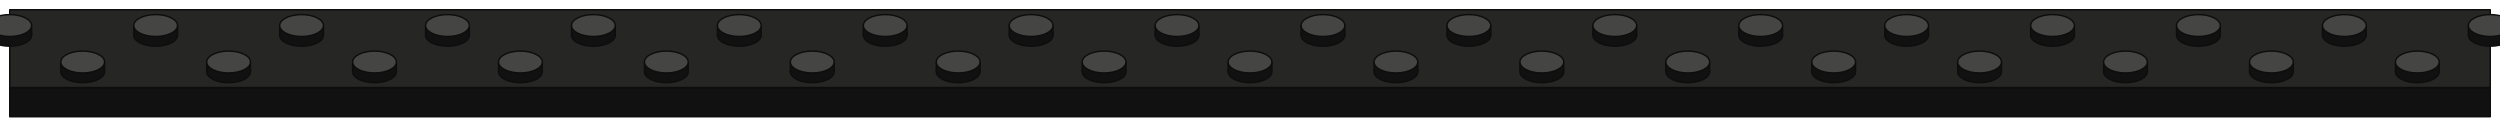
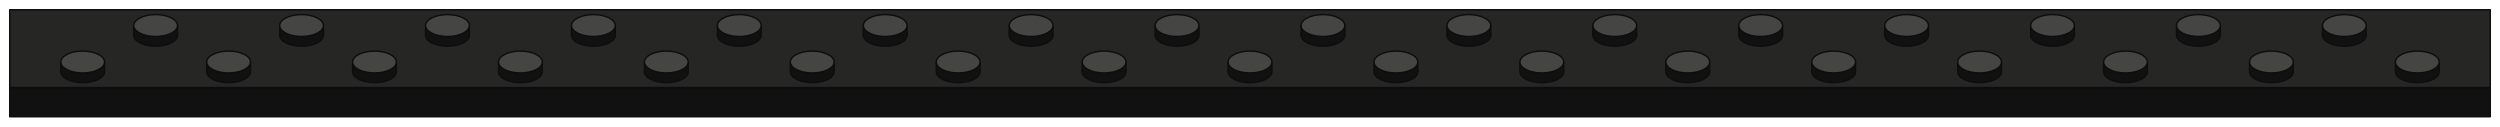
<svg xmlns="http://www.w3.org/2000/svg" viewBox="-64 0.5 1028 52" role="img" aria-label="strip-32x2 slate (strip)">
  <polygon points="-60,36.5 960,36.5 960,48.5 -60,48.5" fill="#111111" stroke="#0D0D0D" stroke-width="0.6" stroke-linejoin="round" />
  <polygon points="-60,4.5 960,4.5 960,36.5 -60,36.5" fill="#262625" stroke="#0D0D0D" stroke-width="0.6" stroke-linejoin="round" />
-   <ellipse cx="-60" cy="15" rx="9" ry="4.5" fill="#111111" stroke="#0D0D0D" stroke-width="0.6" />
-   <rect x="-69" y="11" width="18" height="4" fill="#111111" />
-   <path d="M -69 11 L -69 15 M -51 11 L -51 15" fill="none" stroke="#0D0D0D" stroke-width="0.6" />
-   <ellipse cx="-60" cy="11" rx="9" ry="4.5" fill="#454543" stroke="#0D0D0D" stroke-width="0.6" />
  <ellipse cx="0" cy="15" rx="9" ry="4.5" fill="#111111" stroke="#0D0D0D" stroke-width="0.6" />
  <rect x="-9" y="11" width="18" height="4" fill="#111111" />
  <path d="M -9 11 L -9 15 M 9 11 L 9 15" fill="none" stroke="#0D0D0D" stroke-width="0.6" />
  <ellipse cx="0" cy="11" rx="9" ry="4.5" fill="#454543" stroke="#0D0D0D" stroke-width="0.6" />
  <ellipse cx="60" cy="15" rx="9" ry="4.5" fill="#111111" stroke="#0D0D0D" stroke-width="0.6" />
  <rect x="51" y="11" width="18" height="4" fill="#111111" />
  <path d="M 51 11 L 51 15 M 69 11 L 69 15" fill="none" stroke="#0D0D0D" stroke-width="0.6" />
  <ellipse cx="60" cy="11" rx="9" ry="4.5" fill="#454543" stroke="#0D0D0D" stroke-width="0.6" />
  <ellipse cx="120" cy="15" rx="9" ry="4.5" fill="#111111" stroke="#0D0D0D" stroke-width="0.6" />
  <rect x="111" y="11" width="18" height="4" fill="#111111" />
  <path d="M 111 11 L 111 15 M 129 11 L 129 15" fill="none" stroke="#0D0D0D" stroke-width="0.6" />
  <ellipse cx="120" cy="11" rx="9" ry="4.5" fill="#454543" stroke="#0D0D0D" stroke-width="0.6" />
  <ellipse cx="180" cy="15" rx="9" ry="4.5" fill="#111111" stroke="#0D0D0D" stroke-width="0.6" />
  <rect x="171" y="11" width="18" height="4" fill="#111111" />
  <path d="M 171 11 L 171 15 M 189 11 L 189 15" fill="none" stroke="#0D0D0D" stroke-width="0.6" />
  <ellipse cx="180" cy="11" rx="9" ry="4.5" fill="#454543" stroke="#0D0D0D" stroke-width="0.6" />
  <ellipse cx="240" cy="15" rx="9" ry="4.5" fill="#111111" stroke="#0D0D0D" stroke-width="0.6" />
  <rect x="231" y="11" width="18" height="4" fill="#111111" />
  <path d="M 231 11 L 231 15 M 249 11 L 249 15" fill="none" stroke="#0D0D0D" stroke-width="0.6" />
  <ellipse cx="240" cy="11" rx="9" ry="4.5" fill="#454543" stroke="#0D0D0D" stroke-width="0.6" />
  <ellipse cx="300" cy="15" rx="9" ry="4.5" fill="#111111" stroke="#0D0D0D" stroke-width="0.6" />
  <rect x="291" y="11" width="18" height="4" fill="#111111" />
  <path d="M 291 11 L 291 15 M 309 11 L 309 15" fill="none" stroke="#0D0D0D" stroke-width="0.6" />
  <ellipse cx="300" cy="11" rx="9" ry="4.5" fill="#454543" stroke="#0D0D0D" stroke-width="0.6" />
  <ellipse cx="360" cy="15" rx="9" ry="4.5" fill="#111111" stroke="#0D0D0D" stroke-width="0.6" />
  <rect x="351" y="11" width="18" height="4" fill="#111111" />
  <path d="M 351 11 L 351 15 M 369 11 L 369 15" fill="none" stroke="#0D0D0D" stroke-width="0.6" />
  <ellipse cx="360" cy="11" rx="9" ry="4.5" fill="#454543" stroke="#0D0D0D" stroke-width="0.6" />
  <ellipse cx="420" cy="15" rx="9" ry="4.5" fill="#111111" stroke="#0D0D0D" stroke-width="0.6" />
  <rect x="411" y="11" width="18" height="4" fill="#111111" />
  <path d="M 411 11 L 411 15 M 429 11 L 429 15" fill="none" stroke="#0D0D0D" stroke-width="0.6" />
  <ellipse cx="420" cy="11" rx="9" ry="4.5" fill="#454543" stroke="#0D0D0D" stroke-width="0.6" />
  <ellipse cx="480" cy="15" rx="9" ry="4.5" fill="#111111" stroke="#0D0D0D" stroke-width="0.6" />
  <rect x="471" y="11" width="18" height="4" fill="#111111" />
  <path d="M 471 11 L 471 15 M 489 11 L 489 15" fill="none" stroke="#0D0D0D" stroke-width="0.6" />
  <ellipse cx="480" cy="11" rx="9" ry="4.5" fill="#454543" stroke="#0D0D0D" stroke-width="0.6" />
  <ellipse cx="540" cy="15" rx="9" ry="4.5" fill="#111111" stroke="#0D0D0D" stroke-width="0.6" />
  <rect x="531" y="11" width="18" height="4" fill="#111111" />
  <path d="M 531 11 L 531 15 M 549 11 L 549 15" fill="none" stroke="#0D0D0D" stroke-width="0.6" />
  <ellipse cx="540" cy="11" rx="9" ry="4.5" fill="#454543" stroke="#0D0D0D" stroke-width="0.6" />
  <ellipse cx="600" cy="15" rx="9" ry="4.5" fill="#111111" stroke="#0D0D0D" stroke-width="0.6" />
  <rect x="591" y="11" width="18" height="4" fill="#111111" />
  <path d="M 591 11 L 591 15 M 609 11 L 609 15" fill="none" stroke="#0D0D0D" stroke-width="0.6" />
  <ellipse cx="600" cy="11" rx="9" ry="4.5" fill="#454543" stroke="#0D0D0D" stroke-width="0.6" />
  <ellipse cx="660" cy="15" rx="9" ry="4.5" fill="#111111" stroke="#0D0D0D" stroke-width="0.6" />
  <rect x="651" y="11" width="18" height="4" fill="#111111" />
  <path d="M 651 11 L 651 15 M 669 11 L 669 15" fill="none" stroke="#0D0D0D" stroke-width="0.6" />
  <ellipse cx="660" cy="11" rx="9" ry="4.5" fill="#454543" stroke="#0D0D0D" stroke-width="0.6" />
  <ellipse cx="720" cy="15" rx="9" ry="4.5" fill="#111111" stroke="#0D0D0D" stroke-width="0.6" />
  <rect x="711" y="11" width="18" height="4" fill="#111111" />
  <path d="M 711 11 L 711 15 M 729 11 L 729 15" fill="none" stroke="#0D0D0D" stroke-width="0.6" />
  <ellipse cx="720" cy="11" rx="9" ry="4.5" fill="#454543" stroke="#0D0D0D" stroke-width="0.6" />
  <ellipse cx="780" cy="15" rx="9" ry="4.5" fill="#111111" stroke="#0D0D0D" stroke-width="0.6" />
  <rect x="771" y="11" width="18" height="4" fill="#111111" />
  <path d="M 771 11 L 771 15 M 789 11 L 789 15" fill="none" stroke="#0D0D0D" stroke-width="0.6" />
  <ellipse cx="780" cy="11" rx="9" ry="4.5" fill="#454543" stroke="#0D0D0D" stroke-width="0.6" />
  <ellipse cx="840" cy="15" rx="9" ry="4.5" fill="#111111" stroke="#0D0D0D" stroke-width="0.6" />
  <rect x="831" y="11" width="18" height="4" fill="#111111" />
  <path d="M 831 11 L 831 15 M 849 11 L 849 15" fill="none" stroke="#0D0D0D" stroke-width="0.6" />
  <ellipse cx="840" cy="11" rx="9" ry="4.5" fill="#454543" stroke="#0D0D0D" stroke-width="0.6" />
  <ellipse cx="900" cy="15" rx="9" ry="4.5" fill="#111111" stroke="#0D0D0D" stroke-width="0.6" />
  <rect x="891" y="11" width="18" height="4" fill="#111111" />
  <path d="M 891 11 L 891 15 M 909 11 L 909 15" fill="none" stroke="#0D0D0D" stroke-width="0.6" />
  <ellipse cx="900" cy="11" rx="9" ry="4.5" fill="#454543" stroke="#0D0D0D" stroke-width="0.6" />
-   <ellipse cx="960" cy="15" rx="9" ry="4.5" fill="#111111" stroke="#0D0D0D" stroke-width="0.6" />
-   <rect x="951" y="11" width="18" height="4" fill="#111111" />
-   <path d="M 951 11 L 951 15 M 969 11 L 969 15" fill="none" stroke="#0D0D0D" stroke-width="0.6" />
-   <ellipse cx="960" cy="11" rx="9" ry="4.5" fill="#454543" stroke="#0D0D0D" stroke-width="0.6" />
  <ellipse cx="-30" cy="30" rx="9" ry="4.5" fill="#111111" stroke="#0D0D0D" stroke-width="0.6" />
  <rect x="-39" y="26" width="18" height="4" fill="#111111" />
  <path d="M -39 26 L -39 30 M -21 26 L -21 30" fill="none" stroke="#0D0D0D" stroke-width="0.6" />
  <ellipse cx="-30" cy="26" rx="9" ry="4.5" fill="#454543" stroke="#0D0D0D" stroke-width="0.6" />
  <ellipse cx="30" cy="30" rx="9" ry="4.5" fill="#111111" stroke="#0D0D0D" stroke-width="0.6" />
  <rect x="21" y="26" width="18" height="4" fill="#111111" />
  <path d="M 21 26 L 21 30 M 39 26 L 39 30" fill="none" stroke="#0D0D0D" stroke-width="0.6" />
  <ellipse cx="30" cy="26" rx="9" ry="4.5" fill="#454543" stroke="#0D0D0D" stroke-width="0.6" />
  <ellipse cx="90" cy="30" rx="9" ry="4.5" fill="#111111" stroke="#0D0D0D" stroke-width="0.6" />
  <rect x="81" y="26" width="18" height="4" fill="#111111" />
  <path d="M 81 26 L 81 30 M 99 26 L 99 30" fill="none" stroke="#0D0D0D" stroke-width="0.6" />
  <ellipse cx="90" cy="26" rx="9" ry="4.5" fill="#454543" stroke="#0D0D0D" stroke-width="0.6" />
  <ellipse cx="150" cy="30" rx="9" ry="4.5" fill="#111111" stroke="#0D0D0D" stroke-width="0.6" />
  <rect x="141" y="26" width="18" height="4" fill="#111111" />
  <path d="M 141 26 L 141 30 M 159 26 L 159 30" fill="none" stroke="#0D0D0D" stroke-width="0.6" />
  <ellipse cx="150" cy="26" rx="9" ry="4.5" fill="#454543" stroke="#0D0D0D" stroke-width="0.6" />
  <ellipse cx="210" cy="30" rx="9" ry="4.5" fill="#111111" stroke="#0D0D0D" stroke-width="0.6" />
  <rect x="201" y="26" width="18" height="4" fill="#111111" />
  <path d="M 201 26 L 201 30 M 219 26 L 219 30" fill="none" stroke="#0D0D0D" stroke-width="0.6" />
  <ellipse cx="210" cy="26" rx="9" ry="4.5" fill="#454543" stroke="#0D0D0D" stroke-width="0.6" />
  <ellipse cx="270" cy="30" rx="9" ry="4.5" fill="#111111" stroke="#0D0D0D" stroke-width="0.6" />
  <rect x="261" y="26" width="18" height="4" fill="#111111" />
  <path d="M 261 26 L 261 30 M 279 26 L 279 30" fill="none" stroke="#0D0D0D" stroke-width="0.6" />
  <ellipse cx="270" cy="26" rx="9" ry="4.5" fill="#454543" stroke="#0D0D0D" stroke-width="0.6" />
  <ellipse cx="330" cy="30" rx="9" ry="4.5" fill="#111111" stroke="#0D0D0D" stroke-width="0.6" />
  <rect x="321" y="26" width="18" height="4" fill="#111111" />
  <path d="M 321 26 L 321 30 M 339 26 L 339 30" fill="none" stroke="#0D0D0D" stroke-width="0.6" />
  <ellipse cx="330" cy="26" rx="9" ry="4.5" fill="#454543" stroke="#0D0D0D" stroke-width="0.6" />
  <ellipse cx="390" cy="30" rx="9" ry="4.5" fill="#111111" stroke="#0D0D0D" stroke-width="0.6" />
  <rect x="381" y="26" width="18" height="4" fill="#111111" />
  <path d="M 381 26 L 381 30 M 399 26 L 399 30" fill="none" stroke="#0D0D0D" stroke-width="0.6" />
  <ellipse cx="390" cy="26" rx="9" ry="4.5" fill="#454543" stroke="#0D0D0D" stroke-width="0.6" />
  <ellipse cx="450" cy="30" rx="9" ry="4.5" fill="#111111" stroke="#0D0D0D" stroke-width="0.6" />
  <rect x="441" y="26" width="18" height="4" fill="#111111" />
  <path d="M 441 26 L 441 30 M 459 26 L 459 30" fill="none" stroke="#0D0D0D" stroke-width="0.6" />
  <ellipse cx="450" cy="26" rx="9" ry="4.5" fill="#454543" stroke="#0D0D0D" stroke-width="0.6" />
  <ellipse cx="510" cy="30" rx="9" ry="4.5" fill="#111111" stroke="#0D0D0D" stroke-width="0.6" />
  <rect x="501" y="26" width="18" height="4" fill="#111111" />
  <path d="M 501 26 L 501 30 M 519 26 L 519 30" fill="none" stroke="#0D0D0D" stroke-width="0.6" />
  <ellipse cx="510" cy="26" rx="9" ry="4.5" fill="#454543" stroke="#0D0D0D" stroke-width="0.6" />
  <ellipse cx="570" cy="30" rx="9" ry="4.5" fill="#111111" stroke="#0D0D0D" stroke-width="0.6" />
  <rect x="561" y="26" width="18" height="4" fill="#111111" />
  <path d="M 561 26 L 561 30 M 579 26 L 579 30" fill="none" stroke="#0D0D0D" stroke-width="0.6" />
  <ellipse cx="570" cy="26" rx="9" ry="4.5" fill="#454543" stroke="#0D0D0D" stroke-width="0.6" />
  <ellipse cx="630" cy="30" rx="9" ry="4.5" fill="#111111" stroke="#0D0D0D" stroke-width="0.6" />
  <rect x="621" y="26" width="18" height="4" fill="#111111" />
  <path d="M 621 26 L 621 30 M 639 26 L 639 30" fill="none" stroke="#0D0D0D" stroke-width="0.6" />
  <ellipse cx="630" cy="26" rx="9" ry="4.5" fill="#454543" stroke="#0D0D0D" stroke-width="0.6" />
  <ellipse cx="690" cy="30" rx="9" ry="4.5" fill="#111111" stroke="#0D0D0D" stroke-width="0.6" />
  <rect x="681" y="26" width="18" height="4" fill="#111111" />
  <path d="M 681 26 L 681 30 M 699 26 L 699 30" fill="none" stroke="#0D0D0D" stroke-width="0.6" />
  <ellipse cx="690" cy="26" rx="9" ry="4.5" fill="#454543" stroke="#0D0D0D" stroke-width="0.6" />
  <ellipse cx="750" cy="30" rx="9" ry="4.5" fill="#111111" stroke="#0D0D0D" stroke-width="0.6" />
  <rect x="741" y="26" width="18" height="4" fill="#111111" />
  <path d="M 741 26 L 741 30 M 759 26 L 759 30" fill="none" stroke="#0D0D0D" stroke-width="0.6" />
  <ellipse cx="750" cy="26" rx="9" ry="4.5" fill="#454543" stroke="#0D0D0D" stroke-width="0.6" />
  <ellipse cx="810" cy="30" rx="9" ry="4.5" fill="#111111" stroke="#0D0D0D" stroke-width="0.6" />
  <rect x="801" y="26" width="18" height="4" fill="#111111" />
  <path d="M 801 26 L 801 30 M 819 26 L 819 30" fill="none" stroke="#0D0D0D" stroke-width="0.6" />
  <ellipse cx="810" cy="26" rx="9" ry="4.5" fill="#454543" stroke="#0D0D0D" stroke-width="0.6" />
  <ellipse cx="870" cy="30" rx="9" ry="4.5" fill="#111111" stroke="#0D0D0D" stroke-width="0.6" />
  <rect x="861" y="26" width="18" height="4" fill="#111111" />
  <path d="M 861 26 L 861 30 M 879 26 L 879 30" fill="none" stroke="#0D0D0D" stroke-width="0.6" />
  <ellipse cx="870" cy="26" rx="9" ry="4.5" fill="#454543" stroke="#0D0D0D" stroke-width="0.6" />
  <ellipse cx="930" cy="30" rx="9" ry="4.5" fill="#111111" stroke="#0D0D0D" stroke-width="0.6" />
  <rect x="921" y="26" width="18" height="4" fill="#111111" />
  <path d="M 921 26 L 921 30 M 939 26 L 939 30" fill="none" stroke="#0D0D0D" stroke-width="0.6" />
  <ellipse cx="930" cy="26" rx="9" ry="4.5" fill="#454543" stroke="#0D0D0D" stroke-width="0.6" />
</svg>
